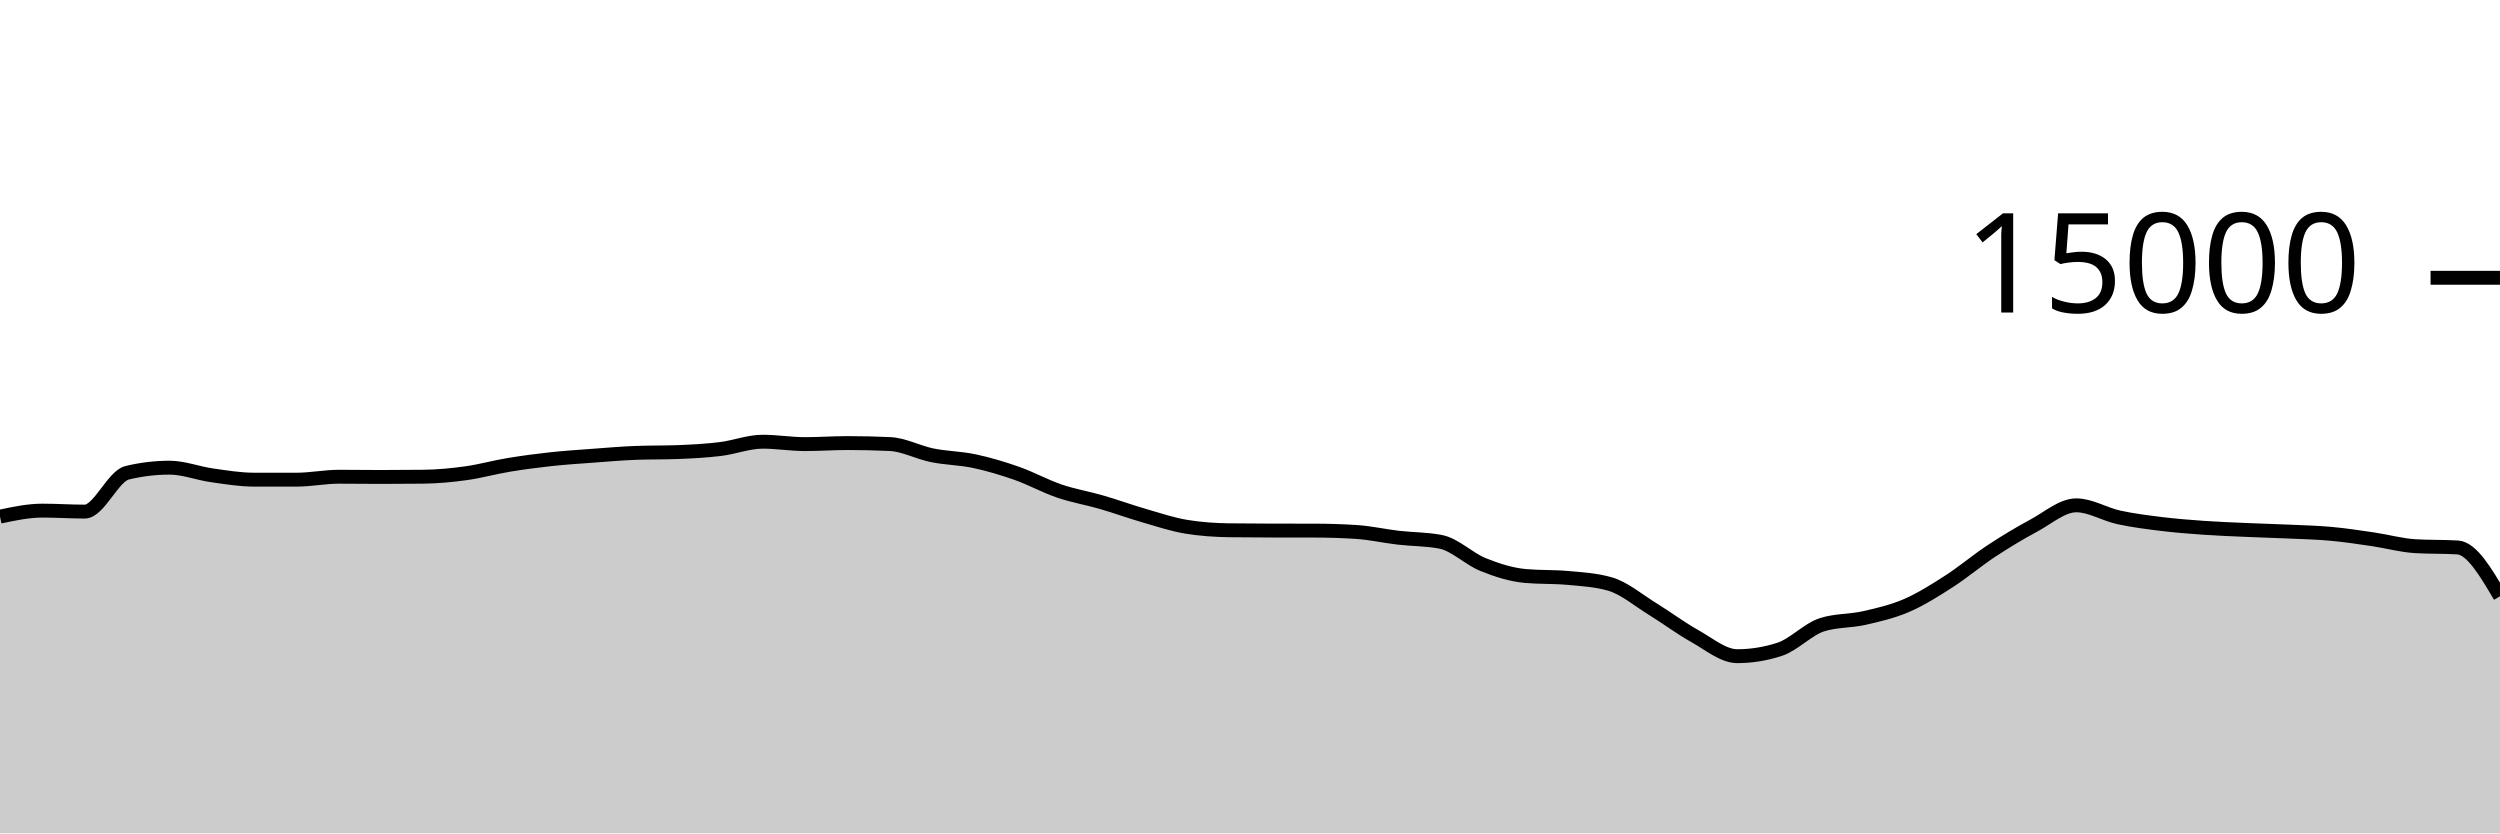
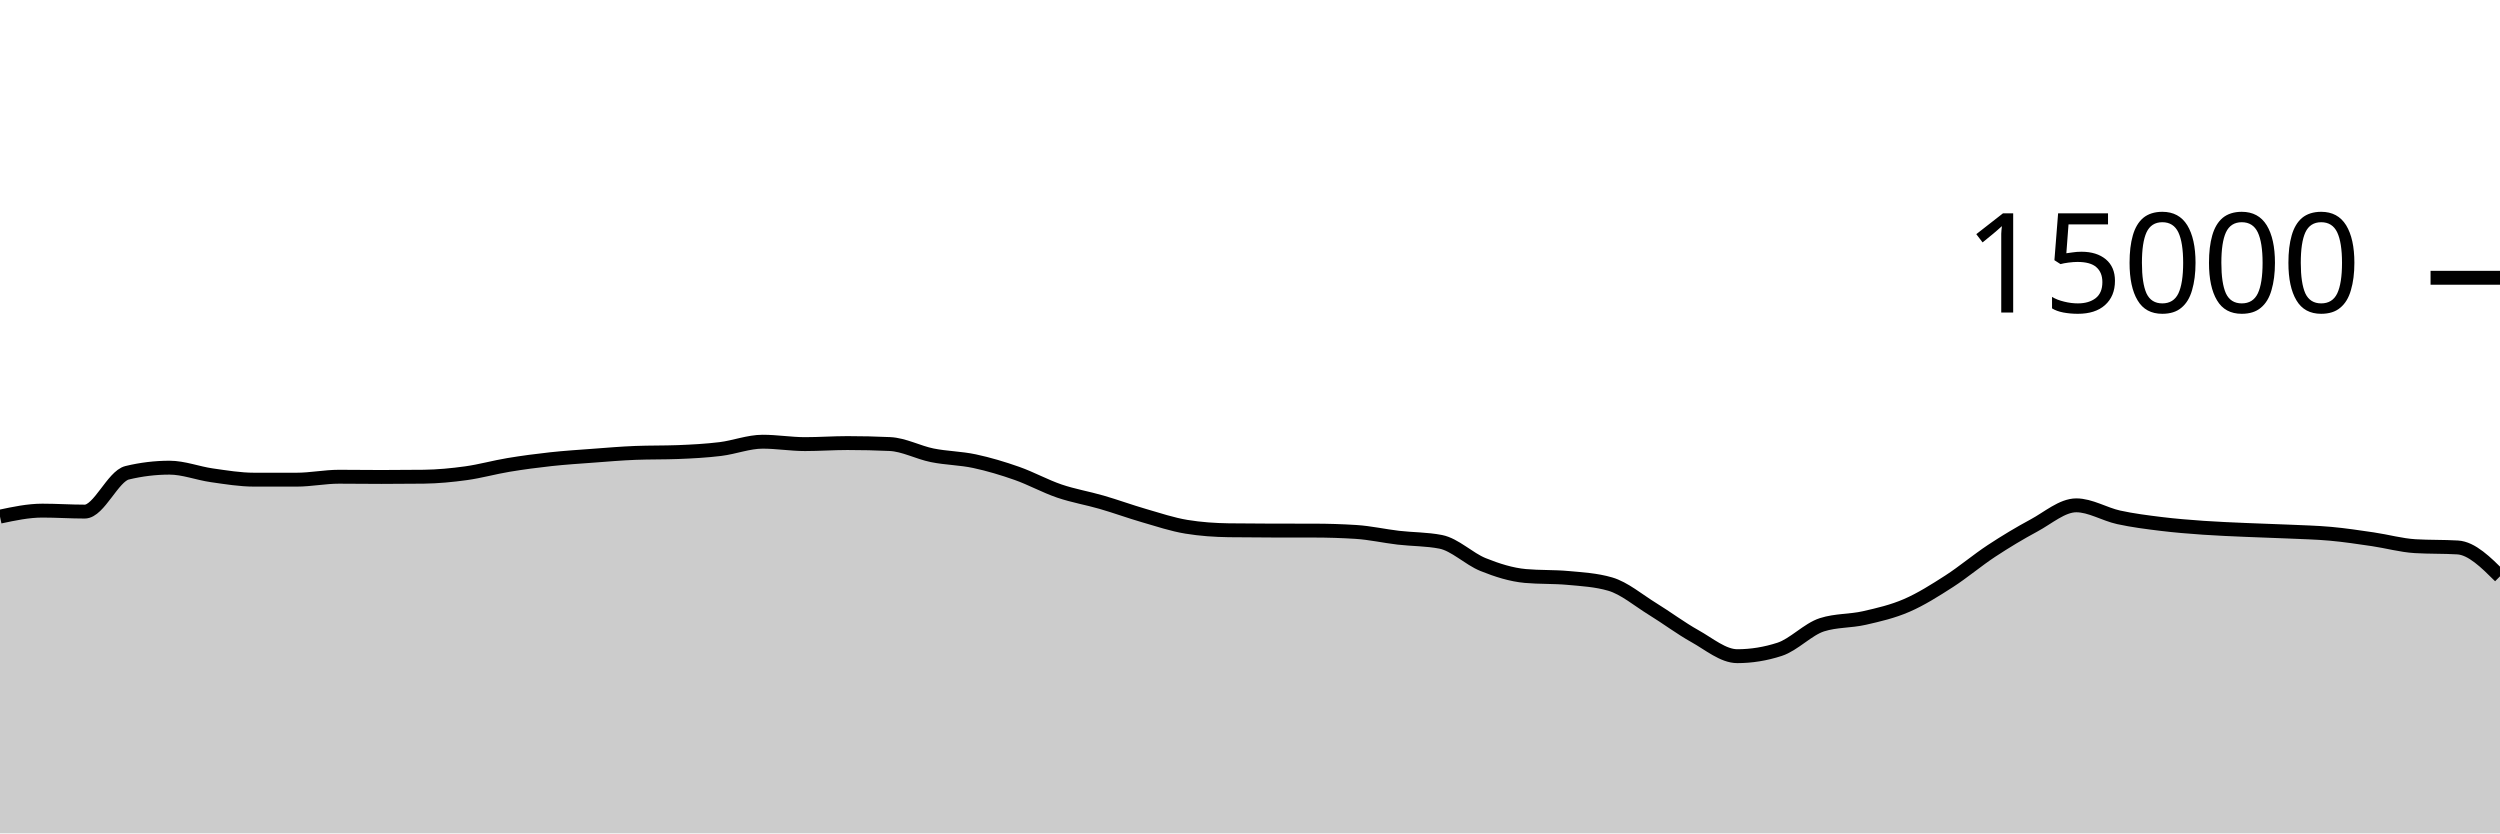
<svg xmlns="http://www.w3.org/2000/svg" viewBox="0 0 180 60">
  <g transform="translate(0,20)">
-     <path class="area" fill="rgba(0, 0, 0, 0.2)" d="M0,17.197C1.017,16.981,2.034,16.765,3.051,16.765C4.068,16.765,5.085,16.835,6.102,16.835C7.119,16.835,8.136,14.285,9.153,14.04C10.169,13.795,11.186,13.672,12.203,13.672C13.22,13.672,14.237,14.077,15.254,14.221C16.271,14.365,17.288,14.536,18.305,14.536C19.322,14.536,20.339,14.536,21.356,14.536C22.373,14.536,23.39,14.325,24.407,14.325C25.424,14.325,26.441,14.341,27.458,14.341C28.475,14.341,29.492,14.335,30.508,14.323C31.525,14.31,32.542,14.213,33.559,14.072C34.576,13.931,35.593,13.643,36.61,13.475C37.627,13.306,38.644,13.172,39.661,13.061C40.678,12.951,41.695,12.886,42.712,12.811C43.729,12.735,44.746,12.647,45.763,12.608C46.78,12.569,47.797,12.588,48.814,12.549C49.831,12.51,50.847,12.455,51.864,12.331C52.881,12.206,53.898,11.803,54.915,11.803C55.932,11.803,56.949,11.976,57.966,11.976C58.983,11.976,60,11.901,61.017,11.901C62.034,11.901,63.051,11.924,64.068,11.971C65.085,12.017,66.102,12.576,67.119,12.781C68.136,12.987,69.153,12.988,70.169,13.205C71.186,13.423,72.203,13.727,73.22,14.085C74.237,14.444,75.254,15.008,76.271,15.355C77.288,15.701,78.305,15.868,79.322,16.163C80.339,16.458,81.356,16.831,82.373,17.125C83.39,17.42,84.407,17.761,85.424,17.928C86.441,18.095,87.458,18.164,88.475,18.179C89.492,18.193,90.508,18.198,91.525,18.2C92.542,18.202,93.559,18.201,94.576,18.203C95.593,18.204,96.61,18.235,97.627,18.299C98.644,18.363,99.661,18.596,100.678,18.715C101.695,18.833,102.712,18.813,103.729,19.011C104.746,19.208,105.763,20.238,106.78,20.648C107.797,21.058,108.814,21.38,109.831,21.472C110.847,21.564,111.864,21.518,112.881,21.611C113.898,21.703,114.915,21.758,115.932,22.053C116.949,22.348,117.966,23.22,118.983,23.845C120,24.47,121.017,25.236,122.034,25.803C123.051,26.369,124.068,27.245,125.085,27.245C126.102,27.245,127.119,27.08,128.136,26.749C129.153,26.419,130.169,25.305,131.186,24.981C132.203,24.658,133.22,24.728,134.237,24.496C135.254,24.264,136.271,24.03,137.288,23.589C138.305,23.148,139.322,22.505,140.339,21.851C141.356,21.196,142.373,20.333,143.39,19.664C144.407,18.995,145.424,18.384,146.441,17.837C147.458,17.291,148.475,16.384,149.492,16.384C150.508,16.384,151.525,17.025,152.542,17.248C153.559,17.471,154.576,17.597,155.593,17.723C156.61,17.848,157.627,17.928,158.644,18C159.661,18.072,160.678,18.109,161.695,18.155C162.712,18.2,163.729,18.226,164.746,18.272C165.763,18.318,166.78,18.34,167.797,18.432C168.814,18.524,169.831,18.678,170.847,18.827C171.864,18.976,172.881,19.265,173.898,19.325C174.915,19.386,175.932,19.356,176.949,19.416C177.966,19.476,178.983,21.205,180,22.933L180,40C178.983,40,177.966,40,176.949,40C175.932,40,174.915,40,173.898,40C172.881,40,171.864,40,170.847,40C169.831,40,168.814,40,167.797,40C166.78,40,165.763,40,164.746,40C163.729,40,162.712,40,161.695,40C160.678,40,159.661,40,158.644,40C157.627,40,156.61,40,155.593,40C154.576,40,153.559,40,152.542,40C151.525,40,150.508,40,149.492,40C148.475,40,147.458,40,146.441,40C145.424,40,144.407,40,143.39,40C142.373,40,141.356,40,140.339,40C139.322,40,138.305,40,137.288,40C136.271,40,135.254,40,134.237,40C133.22,40,132.203,40,131.186,40C130.169,40,129.153,40,128.136,40C127.119,40,126.102,40,125.085,40C124.068,40,123.051,40,122.034,40C121.017,40,120,40,118.983,40C117.966,40,116.949,40,115.932,40C114.915,40,113.898,40,112.881,40C111.864,40,110.847,40,109.831,40C108.814,40,107.797,40,106.78,40C105.763,40,104.746,40,103.729,40C102.712,40,101.695,40,100.678,40C99.661,40,98.644,40,97.627,40C96.61,40,95.593,40,94.576,40C93.559,40,92.542,40,91.525,40C90.508,40,89.492,40,88.475,40C87.458,40,86.441,40,85.424,40C84.407,40,83.39,40,82.373,40C81.356,40,80.339,40,79.322,40C78.305,40,77.288,40,76.271,40C75.254,40,74.237,40,73.22,40C72.203,40,71.186,40,70.169,40C69.153,40,68.136,40,67.119,40C66.102,40,65.085,40,64.068,40C63.051,40,62.034,40,61.017,40C60,40,58.983,40,57.966,40C56.949,40,55.932,40,54.915,40C53.898,40,52.881,40,51.864,40C50.847,40,49.831,40,48.814,40C47.797,40,46.78,40,45.763,40C44.746,40,43.729,40,42.712,40C41.695,40,40.678,40,39.661,40C38.644,40,37.627,40,36.61,40C35.593,40,34.576,40,33.559,40C32.542,40,31.525,40,30.508,40C29.492,40,28.475,40,27.458,40C26.441,40,25.424,40,24.407,40C23.39,40,22.373,40,21.356,40C20.339,40,19.322,40,18.305,40C17.288,40,16.271,40,15.254,40C14.237,40,13.22,40,12.203,40C11.186,40,10.169,40,9.153,40C8.136,40,7.119,40,6.102,40C5.085,40,4.068,40,3.051,40C2.034,40,1.017,40,0,40Z" />
-     <path class="line" stroke="black" fill="none" d="M0,17.197C1.017,16.981,2.034,16.765,3.051,16.765C4.068,16.765,5.085,16.835,6.102,16.835C7.119,16.835,8.136,14.285,9.153,14.04C10.169,13.795,11.186,13.672,12.203,13.672C13.22,13.672,14.237,14.077,15.254,14.221C16.271,14.365,17.288,14.536,18.305,14.536C19.322,14.536,20.339,14.536,21.356,14.536C22.373,14.536,23.39,14.325,24.407,14.325C25.424,14.325,26.441,14.341,27.458,14.341C28.475,14.341,29.492,14.335,30.508,14.323C31.525,14.31,32.542,14.213,33.559,14.072C34.576,13.931,35.593,13.643,36.61,13.475C37.627,13.306,38.644,13.172,39.661,13.061C40.678,12.951,41.695,12.886,42.712,12.811C43.729,12.735,44.746,12.647,45.763,12.608C46.78,12.569,47.797,12.588,48.814,12.549C49.831,12.51,50.847,12.455,51.864,12.331C52.881,12.206,53.898,11.803,54.915,11.803C55.932,11.803,56.949,11.976,57.966,11.976C58.983,11.976,60,11.901,61.017,11.901C62.034,11.901,63.051,11.924,64.068,11.971C65.085,12.017,66.102,12.576,67.119,12.781C68.136,12.987,69.153,12.988,70.169,13.205C71.186,13.423,72.203,13.727,73.22,14.085C74.237,14.444,75.254,15.008,76.271,15.355C77.288,15.701,78.305,15.868,79.322,16.163C80.339,16.458,81.356,16.831,82.373,17.125C83.39,17.42,84.407,17.761,85.424,17.928C86.441,18.095,87.458,18.164,88.475,18.179C89.492,18.193,90.508,18.198,91.525,18.2C92.542,18.202,93.559,18.201,94.576,18.203C95.593,18.204,96.61,18.235,97.627,18.299C98.644,18.363,99.661,18.596,100.678,18.715C101.695,18.833,102.712,18.813,103.729,19.011C104.746,19.208,105.763,20.238,106.78,20.648C107.797,21.058,108.814,21.38,109.831,21.472C110.847,21.564,111.864,21.518,112.881,21.611C113.898,21.703,114.915,21.758,115.932,22.053C116.949,22.348,117.966,23.22,118.983,23.845C120,24.47,121.017,25.236,122.034,25.803C123.051,26.369,124.068,27.245,125.085,27.245C126.102,27.245,127.119,27.08,128.136,26.749C129.153,26.419,130.169,25.305,131.186,24.981C132.203,24.658,133.22,24.728,134.237,24.496C135.254,24.264,136.271,24.03,137.288,23.589C138.305,23.148,139.322,22.505,140.339,21.851C141.356,21.196,142.373,20.333,143.39,19.664C144.407,18.995,145.424,18.384,146.441,17.837C147.458,17.291,148.475,16.384,149.492,16.384C150.508,16.384,151.525,17.025,152.542,17.248C153.559,17.471,154.576,17.597,155.593,17.723C156.61,17.848,157.627,17.928,158.644,18C159.661,18.072,160.678,18.109,161.695,18.155C162.712,18.2,163.729,18.226,164.746,18.272C165.763,18.318,166.78,18.34,167.797,18.432C168.814,18.524,169.831,18.678,170.847,18.827C171.864,18.976,172.881,19.265,173.898,19.325C174.915,19.386,175.932,19.356,176.949,19.416C177.966,19.476,178.983,21.205,180,22.933" />
+     <path class="area" fill="rgba(0, 0, 0, 0.2)" d="M0,17.197C1.017,16.981,2.034,16.765,3.051,16.765C4.068,16.765,5.085,16.835,6.102,16.835C7.119,16.835,8.136,14.285,9.153,14.04C10.169,13.795,11.186,13.672,12.203,13.672C13.22,13.672,14.237,14.077,15.254,14.221C16.271,14.365,17.288,14.536,18.305,14.536C19.322,14.536,20.339,14.536,21.356,14.536C22.373,14.536,23.39,14.325,24.407,14.325C25.424,14.325,26.441,14.341,27.458,14.341C28.475,14.341,29.492,14.335,30.508,14.323C31.525,14.31,32.542,14.213,33.559,14.072C34.576,13.931,35.593,13.643,36.61,13.475C37.627,13.306,38.644,13.172,39.661,13.061C40.678,12.951,41.695,12.886,42.712,12.811C43.729,12.735,44.746,12.647,45.763,12.608C46.78,12.569,47.797,12.588,48.814,12.549C49.831,12.51,50.847,12.455,51.864,12.331C52.881,12.206,53.898,11.803,54.915,11.803C55.932,11.803,56.949,11.976,57.966,11.976C58.983,11.976,60,11.901,61.017,11.901C62.034,11.901,63.051,11.924,64.068,11.971C65.085,12.017,66.102,12.576,67.119,12.781C68.136,12.987,69.153,12.988,70.169,13.205C71.186,13.423,72.203,13.727,73.22,14.085C74.237,14.444,75.254,15.008,76.271,15.355C77.288,15.701,78.305,15.868,79.322,16.163C80.339,16.458,81.356,16.831,82.373,17.125C83.39,17.42,84.407,17.761,85.424,17.928C86.441,18.095,87.458,18.164,88.475,18.179C89.492,18.193,90.508,18.198,91.525,18.2C92.542,18.202,93.559,18.201,94.576,18.203C95.593,18.204,96.61,18.235,97.627,18.299C98.644,18.363,99.661,18.596,100.678,18.715C101.695,18.833,102.712,18.813,103.729,19.011C104.746,19.208,105.763,20.238,106.78,20.648C107.797,21.058,108.814,21.38,109.831,21.472C110.847,21.564,111.864,21.518,112.881,21.611C113.898,21.703,114.915,21.758,115.932,22.053C116.949,22.348,117.966,23.22,118.983,23.845C120,24.47,121.017,25.236,122.034,25.803C123.051,26.369,124.068,27.245,125.085,27.245C126.102,27.245,127.119,27.08,128.136,26.749C129.153,26.419,130.169,25.305,131.186,24.981C132.203,24.658,133.22,24.728,134.237,24.496C135.254,24.264,136.271,24.03,137.288,23.589C138.305,23.148,139.322,22.505,140.339,21.851C141.356,21.196,142.373,20.333,143.39,19.664C144.407,18.995,145.424,18.384,146.441,17.837C147.458,17.291,148.475,16.384,149.492,16.384C150.508,16.384,151.525,17.025,152.542,17.248C153.559,17.471,154.576,17.597,155.593,17.723C156.61,17.848,157.627,17.928,158.644,18C159.661,18.072,160.678,18.109,161.695,18.155C162.712,18.2,163.729,18.226,164.746,18.272C165.763,18.318,166.78,18.34,167.797,18.432C168.814,18.524,169.831,18.678,170.847,18.827C171.864,18.976,172.881,19.265,173.898,19.325C174.915,19.386,175.932,19.356,176.949,19.416C177.966,19.476,178.983,20.486,180,21.496L180,40C178.983,40,177.966,40,176.949,40C175.932,40,174.915,40,173.898,40C172.881,40,171.864,40,170.847,40C169.831,40,168.814,40,167.797,40C166.78,40,165.763,40,164.746,40C163.729,40,162.712,40,161.695,40C160.678,40,159.661,40,158.644,40C157.627,40,156.61,40,155.593,40C154.576,40,153.559,40,152.542,40C151.525,40,150.508,40,149.492,40C148.475,40,147.458,40,146.441,40C145.424,40,144.407,40,143.39,40C142.373,40,141.356,40,140.339,40C139.322,40,138.305,40,137.288,40C136.271,40,135.254,40,134.237,40C133.22,40,132.203,40,131.186,40C130.169,40,129.153,40,128.136,40C127.119,40,126.102,40,125.085,40C124.068,40,123.051,40,122.034,40C121.017,40,120,40,118.983,40C117.966,40,116.949,40,115.932,40C114.915,40,113.898,40,112.881,40C111.864,40,110.847,40,109.831,40C108.814,40,107.797,40,106.78,40C105.763,40,104.746,40,103.729,40C102.712,40,101.695,40,100.678,40C99.661,40,98.644,40,97.627,40C96.61,40,95.593,40,94.576,40C93.559,40,92.542,40,91.525,40C90.508,40,89.492,40,88.475,40C87.458,40,86.441,40,85.424,40C84.407,40,83.39,40,82.373,40C81.356,40,80.339,40,79.322,40C78.305,40,77.288,40,76.271,40C75.254,40,74.237,40,73.22,40C72.203,40,71.186,40,70.169,40C69.153,40,68.136,40,67.119,40C66.102,40,65.085,40,64.068,40C63.051,40,62.034,40,61.017,40C60,40,58.983,40,57.966,40C56.949,40,55.932,40,54.915,40C53.898,40,52.881,40,51.864,40C50.847,40,49.831,40,48.814,40C47.797,40,46.78,40,45.763,40C44.746,40,43.729,40,42.712,40C41.695,40,40.678,40,39.661,40C38.644,40,37.627,40,36.61,40C35.593,40,34.576,40,33.559,40C32.542,40,31.525,40,30.508,40C29.492,40,28.475,40,27.458,40C26.441,40,25.424,40,24.407,40C23.39,40,22.373,40,21.356,40C20.339,40,19.322,40,18.305,40C17.288,40,16.271,40,15.254,40C14.237,40,13.22,40,12.203,40C11.186,40,10.169,40,9.153,40C8.136,40,7.119,40,6.102,40C5.085,40,4.068,40,3.051,40C2.034,40,1.017,40,0,40Z" />
+     <path class="line" stroke="black" fill="none" d="M0,17.197C1.017,16.981,2.034,16.765,3.051,16.765C4.068,16.765,5.085,16.835,6.102,16.835C7.119,16.835,8.136,14.285,9.153,14.04C10.169,13.795,11.186,13.672,12.203,13.672C13.22,13.672,14.237,14.077,15.254,14.221C16.271,14.365,17.288,14.536,18.305,14.536C19.322,14.536,20.339,14.536,21.356,14.536C22.373,14.536,23.39,14.325,24.407,14.325C25.424,14.325,26.441,14.341,27.458,14.341C28.475,14.341,29.492,14.335,30.508,14.323C31.525,14.31,32.542,14.213,33.559,14.072C34.576,13.931,35.593,13.643,36.61,13.475C37.627,13.306,38.644,13.172,39.661,13.061C40.678,12.951,41.695,12.886,42.712,12.811C43.729,12.735,44.746,12.647,45.763,12.608C46.78,12.569,47.797,12.588,48.814,12.549C49.831,12.51,50.847,12.455,51.864,12.331C52.881,12.206,53.898,11.803,54.915,11.803C55.932,11.803,56.949,11.976,57.966,11.976C58.983,11.976,60,11.901,61.017,11.901C62.034,11.901,63.051,11.924,64.068,11.971C65.085,12.017,66.102,12.576,67.119,12.781C68.136,12.987,69.153,12.988,70.169,13.205C71.186,13.423,72.203,13.727,73.22,14.085C74.237,14.444,75.254,15.008,76.271,15.355C77.288,15.701,78.305,15.868,79.322,16.163C80.339,16.458,81.356,16.831,82.373,17.125C83.39,17.42,84.407,17.761,85.424,17.928C86.441,18.095,87.458,18.164,88.475,18.179C89.492,18.193,90.508,18.198,91.525,18.2C92.542,18.202,93.559,18.201,94.576,18.203C95.593,18.204,96.61,18.235,97.627,18.299C98.644,18.363,99.661,18.596,100.678,18.715C101.695,18.833,102.712,18.813,103.729,19.011C104.746,19.208,105.763,20.238,106.78,20.648C107.797,21.058,108.814,21.38,109.831,21.472C110.847,21.564,111.864,21.518,112.881,21.611C113.898,21.703,114.915,21.758,115.932,22.053C116.949,22.348,117.966,23.22,118.983,23.845C120,24.47,121.017,25.236,122.034,25.803C123.051,26.369,124.068,27.245,125.085,27.245C126.102,27.245,127.119,27.08,128.136,26.749C129.153,26.419,130.169,25.305,131.186,24.981C132.203,24.658,133.22,24.728,134.237,24.496C135.254,24.264,136.271,24.03,137.288,23.589C138.305,23.148,139.322,22.505,140.339,21.851C141.356,21.196,142.373,20.333,143.39,19.664C144.407,18.995,145.424,18.384,146.441,17.837C147.458,17.291,148.475,16.384,149.492,16.384C150.508,16.384,151.525,17.025,152.542,17.248C153.559,17.471,154.576,17.597,155.593,17.723C156.61,17.848,157.627,17.928,158.644,18C159.661,18.072,160.678,18.109,161.695,18.155C162.712,18.2,163.729,18.226,164.746,18.272C165.763,18.318,166.78,18.34,167.797,18.432C168.814,18.524,169.831,18.678,170.847,18.827C171.864,18.976,172.881,19.265,173.898,19.325C174.915,19.386,175.932,19.356,176.949,19.416C177.966,19.476,178.983,20.486,180,21.496" />
    <path class="axis-ceiling" stroke-width="1" stroke="black" fill="none" d="M175,0L180,0" />
    <text class="axis-ceiling-label" font-family="sans-serif" text-anchor="end" font-size="10px" x="170" y="2.5">15000</text>
  </g>
</svg>
